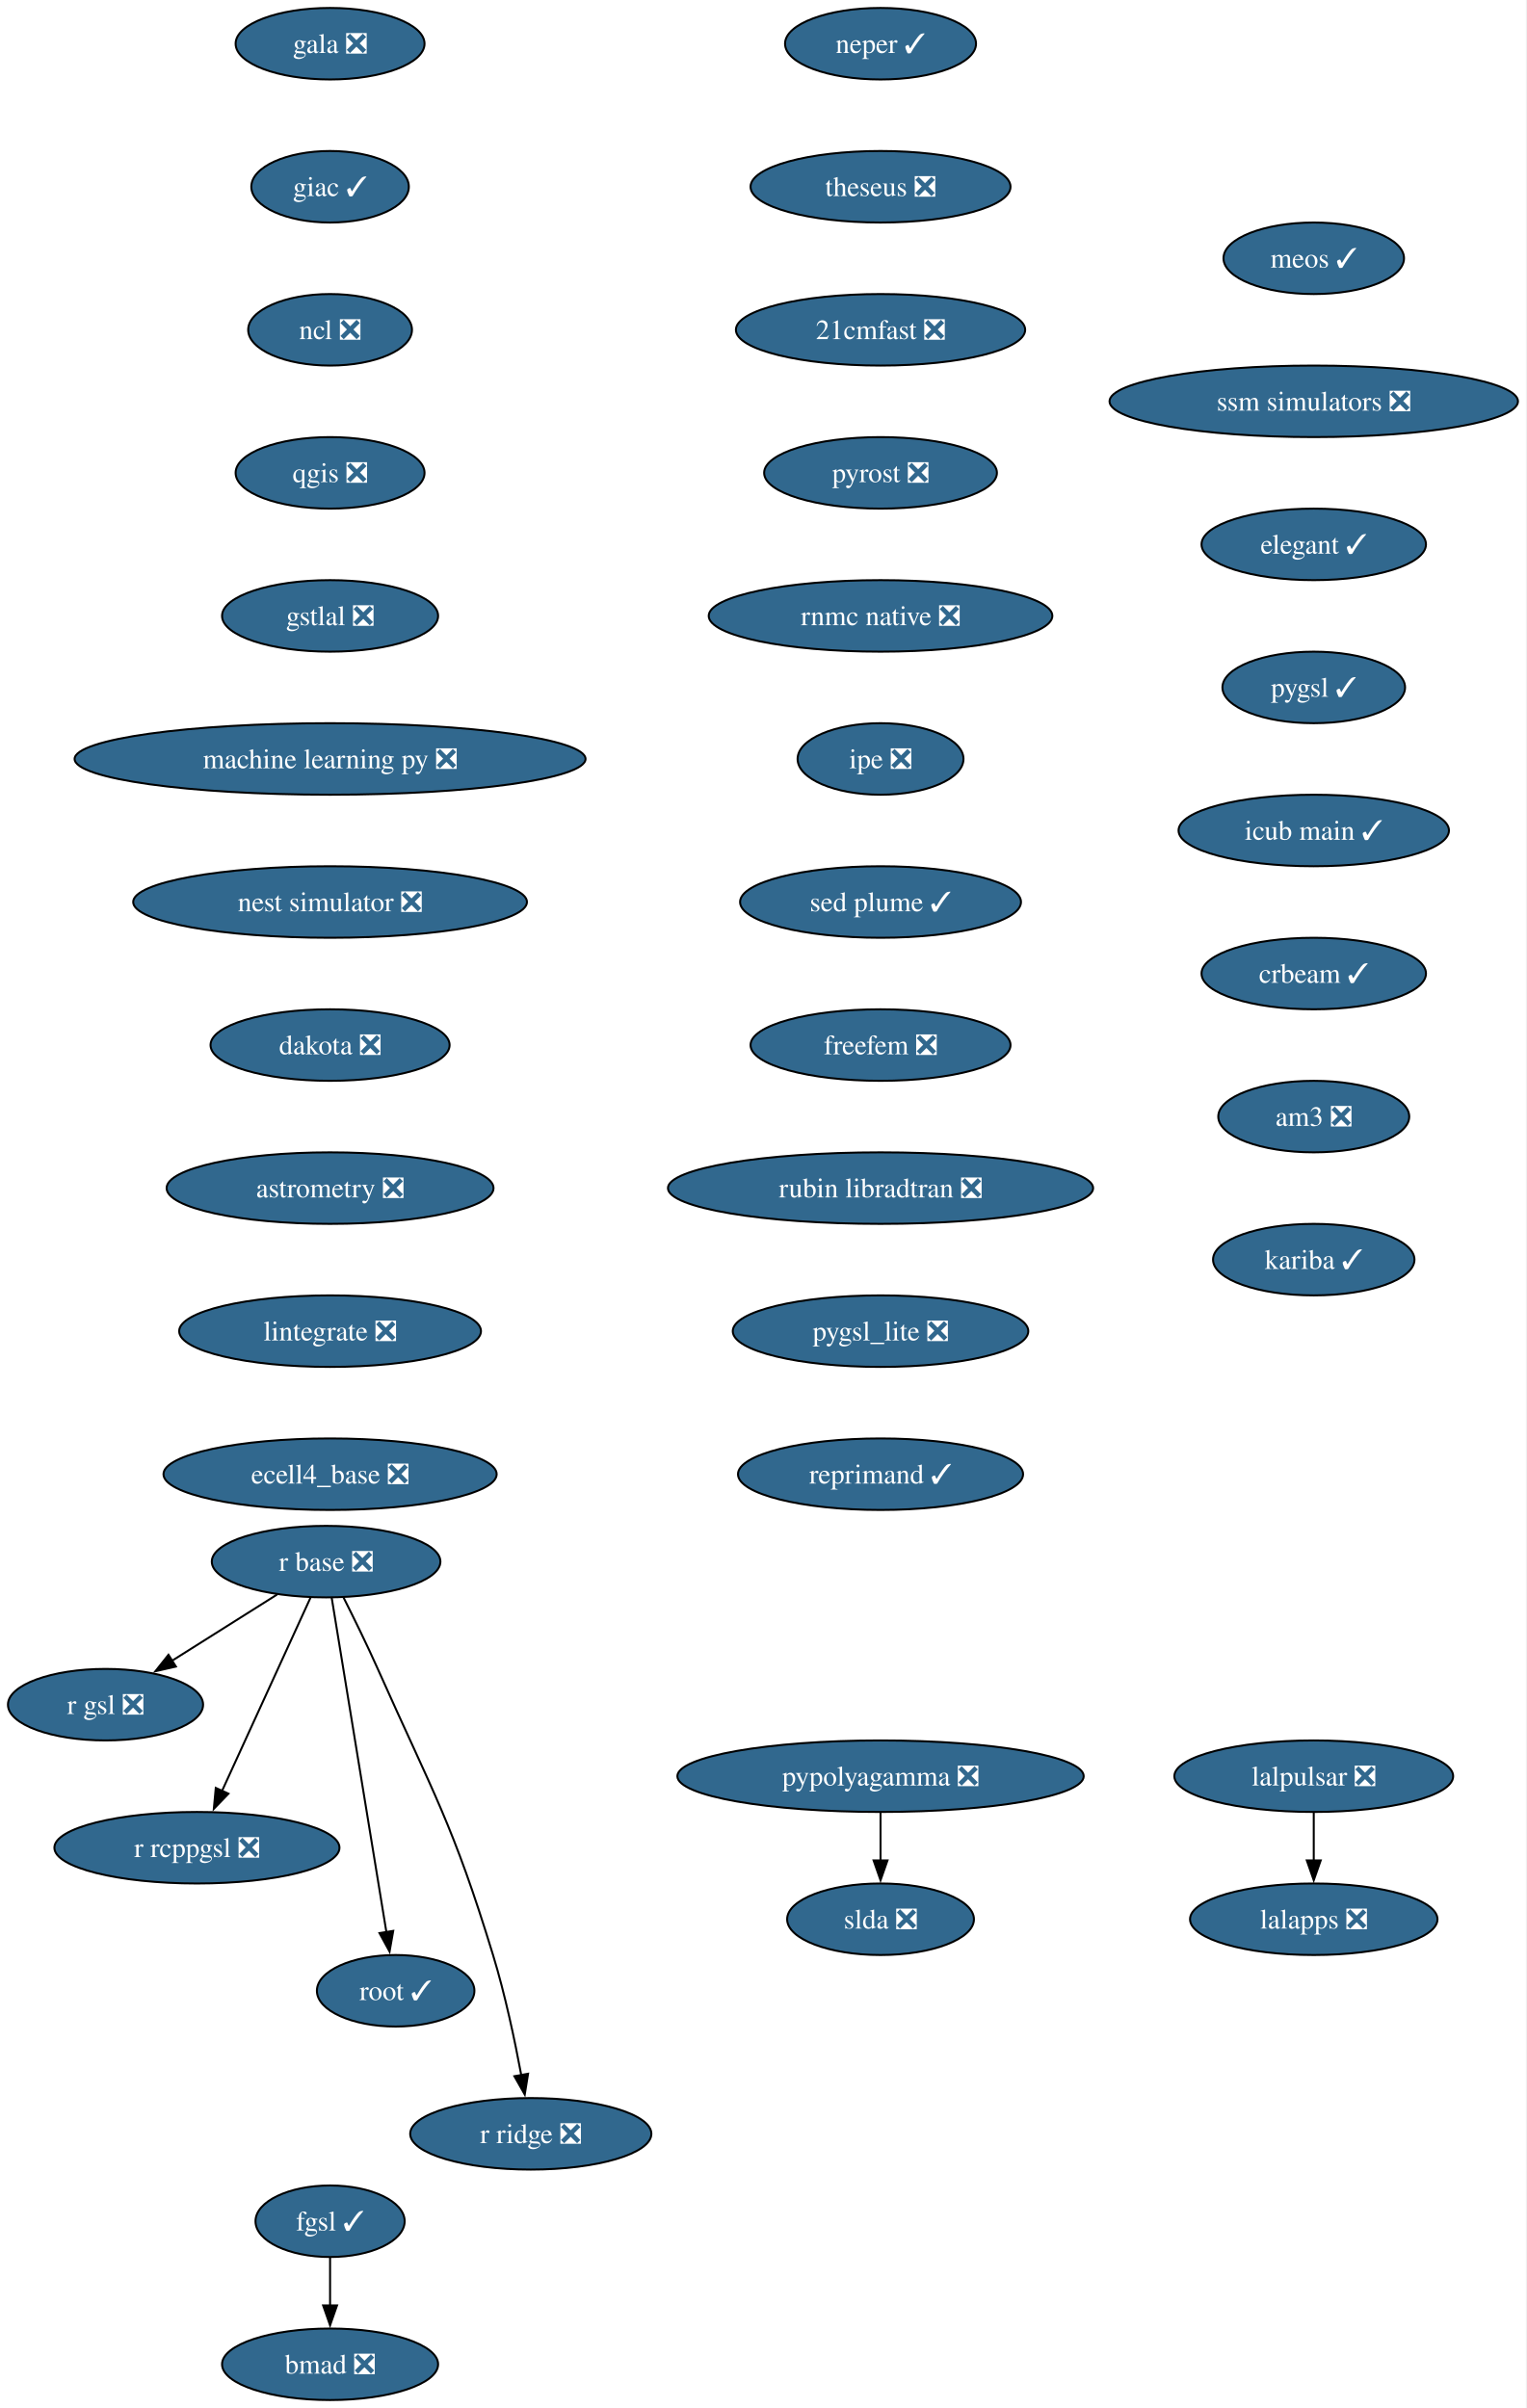
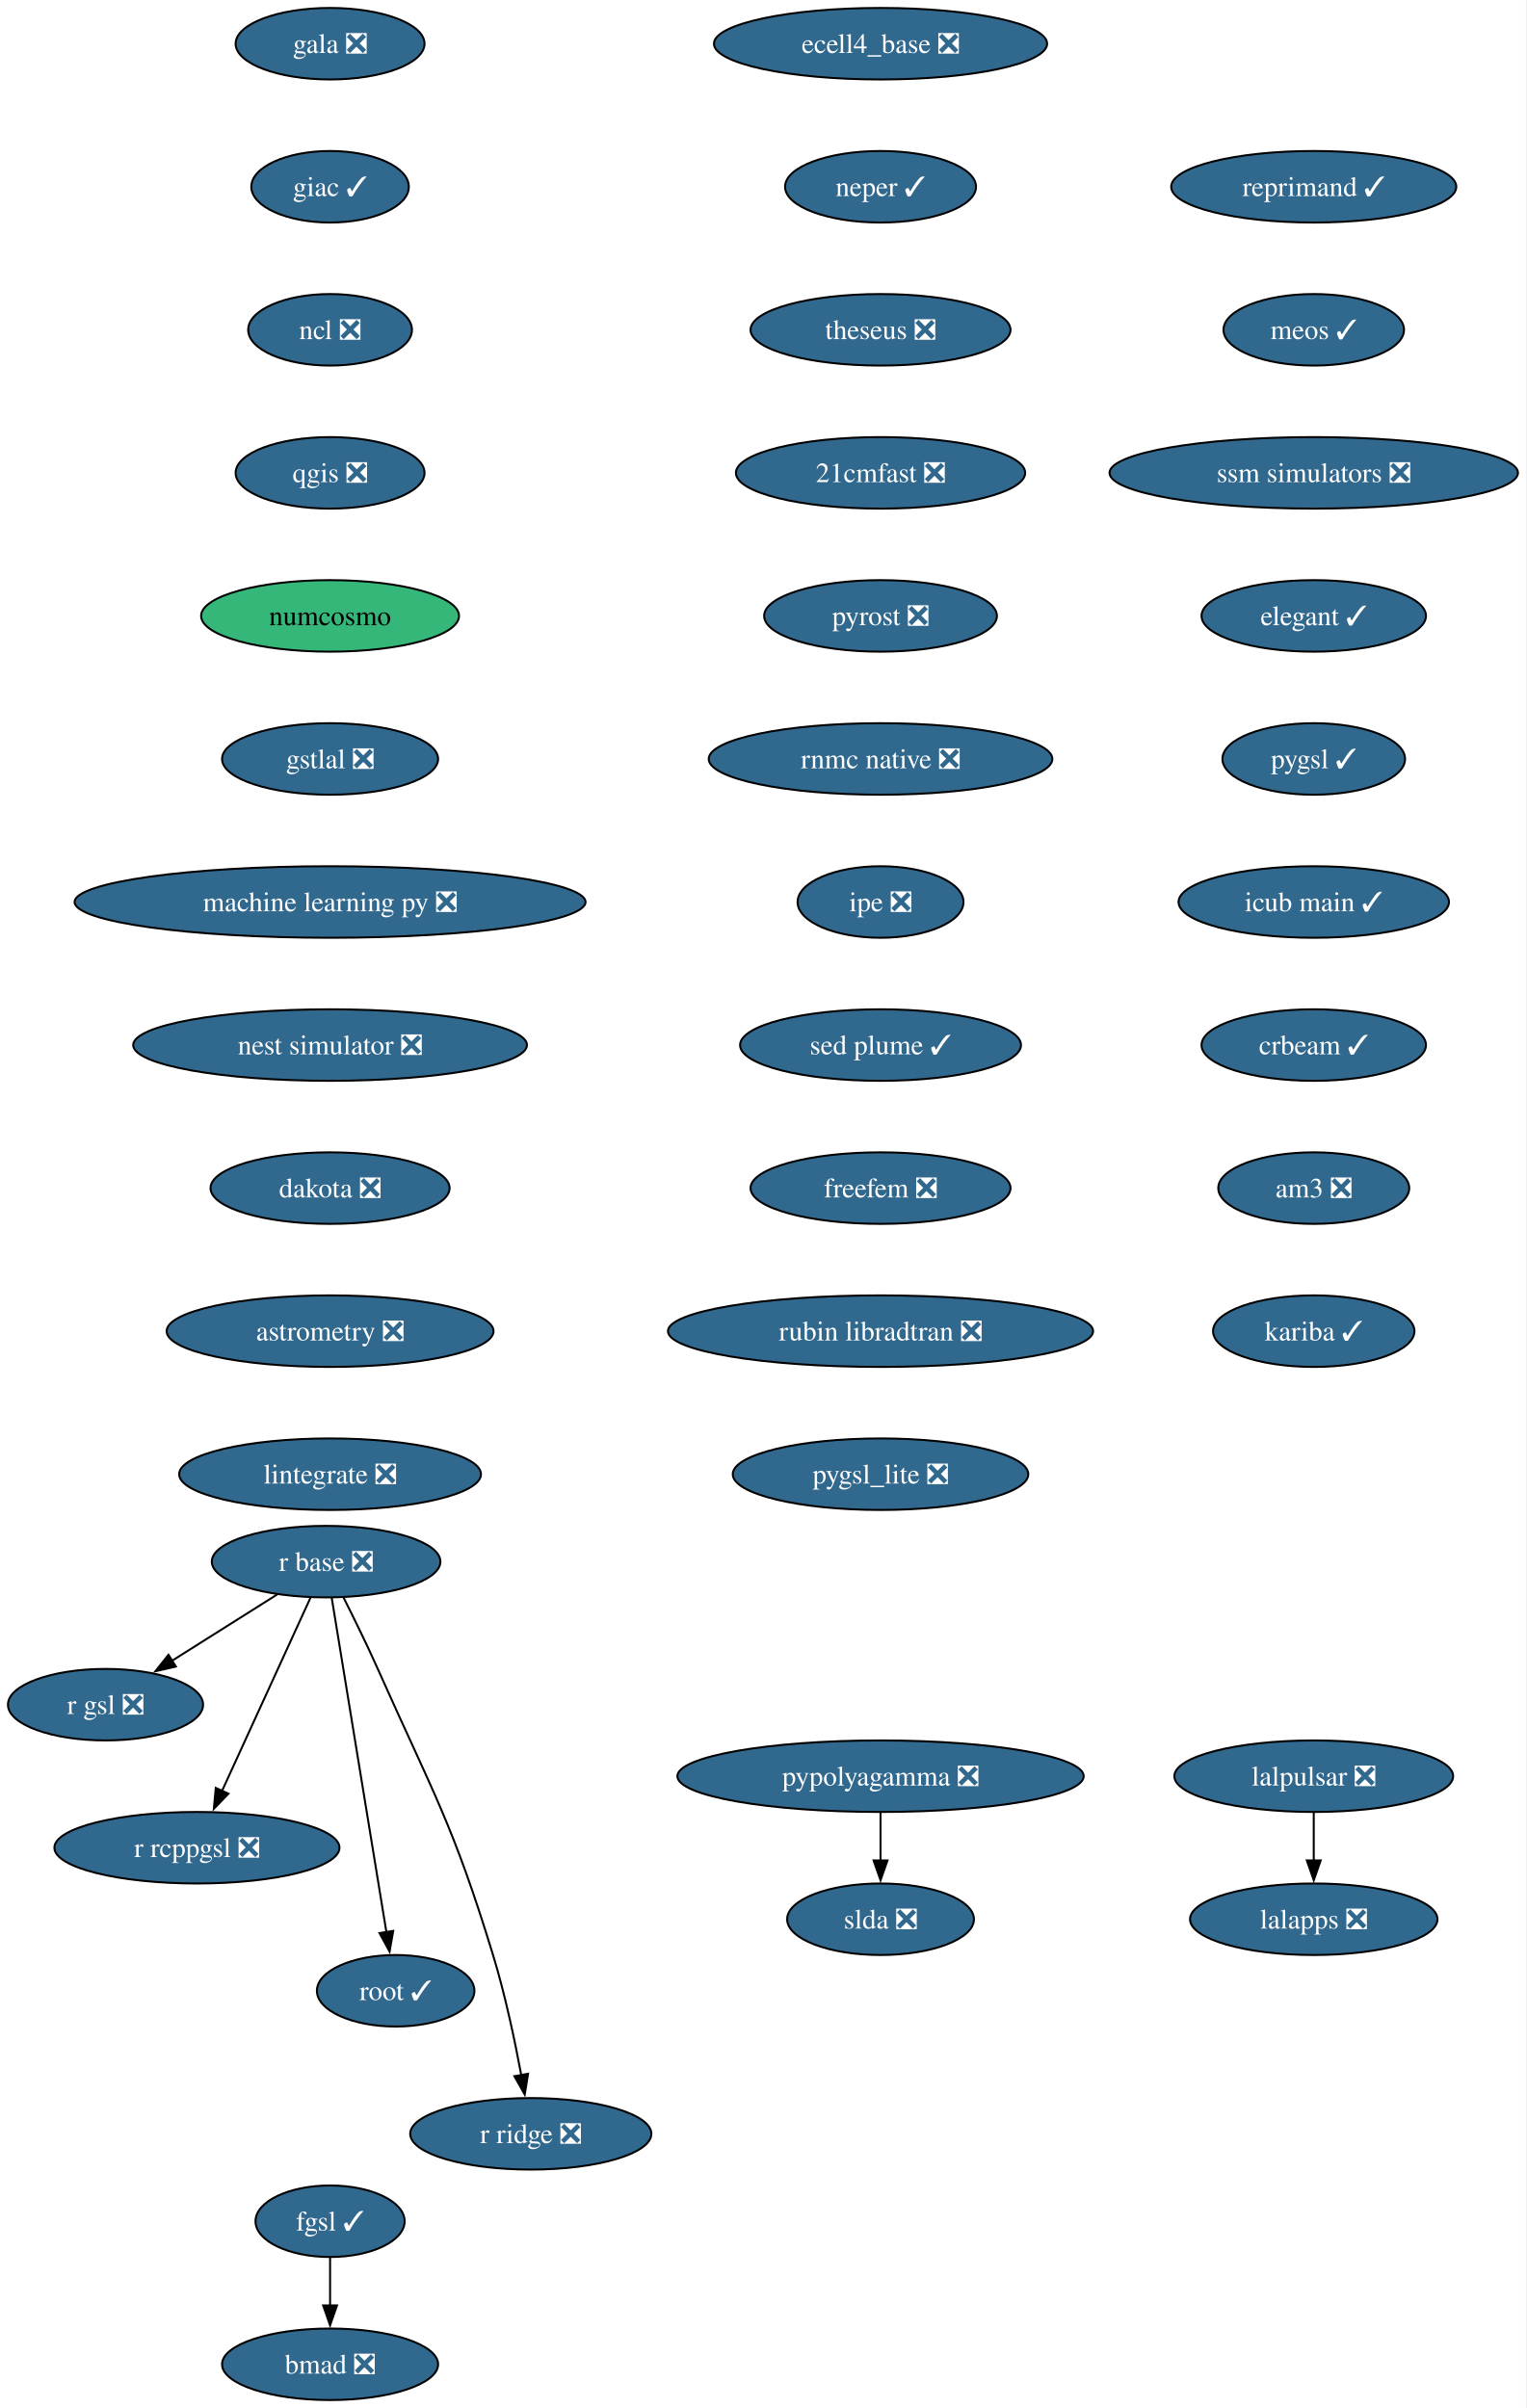
<svg xmlns="http://www.w3.org/2000/svg" xmlns:xlink="http://www.w3.org/1999/xlink" width="768pt" height="1212pt" viewBox="0.00 0.00 768.00 1212.00">
  <g id="graph0" class="graph" transform="scale(1 1) rotate(0) translate(4 1208)">
    <polygon fill="white" stroke="none" points="-4,4 -4,-1208 763.87,-1208 763.87,4 -4,4" />
    <g id="node1" class="node">
      <g id="a_node1">
        <a xlink:href="https://github.com/conda-forge/gala-feedstock/pull/40" xlink:title="gala ❎">
          <ellipse fill="#31688e" stroke="black" cx="162.1" cy="-1186" rx="47.53" ry="18" />
          <text xml:space="preserve" text-anchor="middle" x="162.1" y="-1181.33" font-family="Times,serif" font-size="14.00" fill="white">gala ❎</text>
        </a>
      </g>
    </g>
    <g id="node2" class="node">
      <g id="a_node2">
        <a xlink:href="https://github.com/conda-forge/giac-feedstock/pull/45" xlink:title="giac ✓">
          <ellipse fill="#31688e" stroke="black" cx="162.1" cy="-1114" rx="39.63" ry="18" />
          <text xml:space="preserve" text-anchor="middle" x="162.1" y="-1109.33" font-family="Times,serif" font-size="14.00" fill="white">giac ✓</text>
        </a>
      </g>
    </g>
    <g id="node3" class="node">
      <g id="a_node3">
        <a xlink:href="https://github.com/conda-forge/ncl-feedstock/pull/177" xlink:title="ncl ❎">
          <ellipse fill="#31688e" stroke="black" cx="162.1" cy="-1042" rx="41.21" ry="18" />
          <text xml:space="preserve" text-anchor="middle" x="162.1" y="-1037.33" font-family="Times,serif" font-size="14.00" fill="white">ncl ❎</text>
        </a>
      </g>
    </g>
    <g id="node4" class="node">
      <g id="a_node4">
        <a xlink:href="https://github.com/conda-forge/qgis-feedstock/pull/608" xlink:title="qgis ❎">
          <ellipse fill="#31688e" stroke="black" cx="162.1" cy="-970" rx="47.53" ry="18" />
          <text xml:space="preserve" text-anchor="middle" x="162.1" y="-965.33" font-family="Times,serif" font-size="14.00" fill="white">qgis ❎</text>
        </a>
      </g>
    </g>
    <g id="node7" class="node">
      <g id="a_node7">
-         <a xlink:href="https://github.com/conda-forge/gstlal-feedstock/pull/48" xlink:title="gstlal ❎">
-           <ellipse fill="#31688e" stroke="black" cx="162.1" cy="-898" rx="54.36" ry="18" />
-           <text xml:space="preserve" text-anchor="middle" x="162.1" y="-893.33" font-family="Times,serif" font-size="14.00" fill="white">gstlal ❎</text>
+         <a xlink:href="https://github.com/conda-forge/numcosmo-feedstock" xlink:title="numcosmo">
+           <ellipse fill="#35b779" stroke="black" cx="162.1" cy="-898" rx="64.89" ry="18" />
+           <text xml:space="preserve" text-anchor="middle" x="162.1" y="-893.33" font-family="Times,serif" font-size="14.00">numcosmo</text>
        </a>
      </g>
    </g>
    <g id="node5" class="node">
      <g id="a_node5">
        <a xlink:href="https://github.com/conda-forge/pypolyagamma-feedstock/pull/24" xlink:title="pypolyagamma ❎">
          <ellipse fill="#31688e" stroke="black" cx="439.1" cy="-314" rx="102.24" ry="18" />
          <text xml:space="preserve" text-anchor="middle" x="439.1" y="-309.32" font-family="Times,serif" font-size="14.00" fill="white">pypolyagamma ❎</text>
        </a>
      </g>
    </g>
    <g id="node6" class="node">
      <g id="a_node6">
        <a xlink:href="https://github.com/conda-forge/slda-feedstock/pull/19" xlink:title="slda ❎">
          <ellipse fill="#31688e" stroke="black" cx="439.1" cy="-242" rx="47" ry="18" />
          <text xml:space="preserve" text-anchor="middle" x="439.1" y="-237.32" font-family="Times,serif" font-size="14.00" fill="white">slda ❎</text>
        </a>
      </g>
    </g>
    <g id="edge4" class="edge">
      <path fill="none" stroke="black" d="M439.1,-295.7C439.1,-288.41 439.1,-279.73 439.1,-271.54" />
      <polygon fill="black" stroke="black" points="442.6,-271.62 439.1,-261.62 435.6,-271.62 442.6,-271.62" />
    </g>
-     <g id="node15" class="node">
-       <g id="a_node15">
-         <a xlink:href="https://github.com/conda-forge/machine-learning-py-feedstock/pull/14" xlink:title="machine learning py ❎">
-           <ellipse fill="#31688e" stroke="black" cx="162.1" cy="-826" rx="128.55" ry="18" />
-           <text xml:space="preserve" text-anchor="middle" x="162.1" y="-821.33" font-family="Times,serif" font-size="14.00" fill="white">machine learning py ❎</text>
+     <g id="node13" class="node">
+       <g id="a_node13">
+         <a xlink:href="https://github.com/conda-forge/gstlal-feedstock/pull/48" xlink:title="gstlal ❎">
+           <ellipse fill="#31688e" stroke="black" cx="162.1" cy="-826" rx="54.36" ry="18" />
+           <text xml:space="preserve" text-anchor="middle" x="162.1" y="-821.33" font-family="Times,serif" font-size="14.00" fill="white">gstlal ❎</text>
        </a>
      </g>
    </g>
    <g id="node8" class="node">
      <g id="a_node8">
        <a xlink:href="https://github.com/conda-forge/r-base-feedstock/pull/420" xlink:title="r base ❎">
          <ellipse fill="#31688e" stroke="black" cx="160.1" cy="-422" rx="57.52" ry="18" />
          <text xml:space="preserve" text-anchor="middle" x="160.1" y="-417.32" font-family="Times,serif" font-size="14.00" fill="white">r base ❎</text>
        </a>
      </g>
    </g>
    <g id="node9" class="node">
      <g id="a_node9">
        <a xlink:href="https://github.com/conda-forge/r-gsl-feedstock/pull/27" xlink:title="r gsl ❎">
          <ellipse fill="#31688e" stroke="black" cx="49.1" cy="-350" rx="49.1" ry="18" />
          <text xml:space="preserve" text-anchor="middle" x="49.1" y="-345.32" font-family="Times,serif" font-size="14.00" fill="white">r gsl ❎</text>
        </a>
      </g>
    </g>
    <g id="edge6" class="edge">
      <path fill="none" stroke="black" d="M135.47,-405.46C119.88,-395.63 99.52,-382.8 82.49,-372.06" />
      <polygon fill="black" stroke="black" points="84.51,-369.19 74.19,-366.82 80.78,-375.11 84.51,-369.19" />
    </g>
    <g id="node10" class="node">
      <g id="a_node10">
        <a xlink:href="https://github.com/conda-forge/r-rcppgsl-feedstock/pull/27" xlink:title="r rcppgsl ❎">
          <ellipse fill="#31688e" stroke="black" cx="95.1" cy="-278" rx="71.73" ry="18" />
          <text xml:space="preserve" text-anchor="middle" x="95.1" y="-273.32" font-family="Times,serif" font-size="14.00" fill="white">r rcppgsl ❎</text>
        </a>
      </g>
    </g>
    <g id="edge7" class="edge">
      <path fill="none" stroke="black" d="M152.26,-403.87C141.19,-379.67 120.83,-335.21 107.64,-306.39" />
      <polygon fill="black" stroke="black" points="110.95,-305.2 103.6,-297.57 104.58,-308.11 110.95,-305.2" />
    </g>
    <g id="node11" class="node">
      <g id="a_node11">
        <a xlink:href="https://github.com/conda-forge/root-feedstock/pull/377" xlink:title="root ✓">
          <ellipse fill="#31688e" stroke="black" cx="195.1" cy="-206" rx="39.63" ry="18" />
          <text xml:space="preserve" text-anchor="middle" x="195.1" y="-201.33" font-family="Times,serif" font-size="14.00" fill="white">root ✓</text>
        </a>
      </g>
    </g>
    <g id="edge8" class="edge">
      <path fill="none" stroke="black" d="M162.91,-403.85C168.91,-367.14 183.06,-280.66 190.44,-235.53" />
      <polygon fill="black" stroke="black" points="193.88,-236.16 192.04,-225.73 186.97,-235.03 193.88,-236.16" />
    </g>
    <g id="node12" class="node">
      <g id="a_node12">
        <a xlink:href="https://github.com/conda-forge/r-ridge-feedstock/pull/4" xlink:title="r ridge ❎">
          <ellipse fill="#31688e" stroke="black" cx="263.1" cy="-134" rx="60.68" ry="18" />
          <text xml:space="preserve" text-anchor="middle" x="263.1" y="-129.32" font-family="Times,serif" font-size="14.00" fill="white">r ridge ❎</text>
        </a>
      </g>
    </g>
    <g id="edge9" class="edge">
      <path fill="none" stroke="black" d="M168.86,-403.96C174.06,-393.65 180.68,-380.17 186.1,-368 214.21,-304.99 223.94,-289.98 244.1,-224 250.18,-204.11 255.03,-181.15 258.31,-163.53" />
      <polygon fill="black" stroke="black" points="261.74,-164.24 260.06,-153.78 254.85,-163 261.74,-164.24" />
    </g>
-     <g id="node13" class="node">
-       <g id="a_node13">
+     <g id="node16" class="node">
+       <g id="a_node16">
+         <a xlink:href="https://github.com/conda-forge/machine-learning-py-feedstock/pull/14" xlink:title="machine learning py ❎">
+           <ellipse fill="#31688e" stroke="black" cx="162.1" cy="-754" rx="128.55" ry="18" />
+           <text xml:space="preserve" text-anchor="middle" x="162.1" y="-749.33" font-family="Times,serif" font-size="14.00" fill="white">machine learning py ❎</text>
+         </a>
+       </g>
+     </g>
+     <g id="node14" class="node">
+       <g id="a_node14">
        <a xlink:href="https://github.com/conda-forge/lalpulsar-feedstock/pull/84" xlink:title="lalpulsar ❎">
          <ellipse fill="#31688e" stroke="black" cx="657.1" cy="-314" rx="70.15" ry="18" />
          <text xml:space="preserve" text-anchor="middle" x="657.1" y="-309.32" font-family="Times,serif" font-size="14.00" fill="white">lalpulsar ❎</text>
        </a>
      </g>
    </g>
-     <g id="node14" class="node">
-       <g id="a_node14">
+     <g id="node15" class="node">
+       <g id="a_node15">
        <a xlink:href="https://github.com/conda-forge/lalapps-feedstock/pull/65" xlink:title="lalapps ❎">
          <ellipse fill="#31688e" stroke="black" cx="657.1" cy="-242" rx="62.26" ry="18" />
          <text xml:space="preserve" text-anchor="middle" x="657.1" y="-237.32" font-family="Times,serif" font-size="14.00" fill="white">lalapps ❎</text>
        </a>
      </g>
    </g>
-     <g id="edge10" class="edge">
+     <g id="edge11" class="edge">
      <path fill="none" stroke="black" d="M657.1,-295.7C657.1,-288.41 657.1,-279.73 657.1,-271.54" />
      <polygon fill="black" stroke="black" points="660.6,-271.62 657.1,-261.62 653.6,-271.62 660.6,-271.62" />
    </g>
-     <g id="node16" class="node">
-       <g id="a_node16">
-         <a xlink:href="https://github.com/conda-forge/nest-simulator-feedstock/pull/130" xlink:title="nest simulator ❎">
-           <ellipse fill="#31688e" stroke="black" cx="162.1" cy="-754" rx="99.08" ry="18" />
-           <text xml:space="preserve" text-anchor="middle" x="162.1" y="-749.33" font-family="Times,serif" font-size="14.00" fill="white">nest simulator ❎</text>
-         </a>
-       </g>
-     </g>
    <g id="node17" class="node">
      <g id="a_node17">
-         <a xlink:href="https://github.com/conda-forge/dakota-feedstock/pull/64" xlink:title="dakota ❎">
-           <ellipse fill="#31688e" stroke="black" cx="162.1" cy="-682" rx="60.15" ry="18" />
-           <text xml:space="preserve" text-anchor="middle" x="162.1" y="-677.33" font-family="Times,serif" font-size="14.00" fill="white">dakota ❎</text>
+         <a xlink:href="https://github.com/conda-forge/nest-simulator-feedstock/pull/130" xlink:title="nest simulator ❎">
+           <ellipse fill="#31688e" stroke="black" cx="162.1" cy="-682" rx="99.08" ry="18" />
+           <text xml:space="preserve" text-anchor="middle" x="162.1" y="-677.33" font-family="Times,serif" font-size="14.00" fill="white">nest simulator ❎</text>
        </a>
      </g>
    </g>
    <g id="node18" class="node">
      <g id="a_node18">
-         <a xlink:href="https://github.com/conda-forge/astrometry-feedstock/pull/67" xlink:title="astrometry ❎">
-           <ellipse fill="#31688e" stroke="black" cx="162.1" cy="-610" rx="82.25" ry="18" />
-           <text xml:space="preserve" text-anchor="middle" x="162.1" y="-605.33" font-family="Times,serif" font-size="14.00" fill="white">astrometry ❎</text>
+         <a xlink:href="https://github.com/conda-forge/dakota-feedstock/pull/64" xlink:title="dakota ❎">
+           <ellipse fill="#31688e" stroke="black" cx="162.1" cy="-610" rx="60.15" ry="18" />
+           <text xml:space="preserve" text-anchor="middle" x="162.1" y="-605.33" font-family="Times,serif" font-size="14.00" fill="white">dakota ❎</text>
        </a>
      </g>
    </g>
    <g id="node19" class="node">
      <g id="a_node19">
-         <a xlink:href="https://github.com/conda-forge/lintegrate-feedstock/pull/47" xlink:title="lintegrate ❎">
-           <ellipse fill="#31688e" stroke="black" cx="162.1" cy="-538" rx="75.94" ry="18" />
-           <text xml:space="preserve" text-anchor="middle" x="162.1" y="-533.33" font-family="Times,serif" font-size="14.00" fill="white">lintegrate ❎</text>
+         <a xlink:href="https://github.com/conda-forge/astrometry-feedstock/pull/67" xlink:title="astrometry ❎">
+           <ellipse fill="#31688e" stroke="black" cx="162.1" cy="-538" rx="82.25" ry="18" />
+           <text xml:space="preserve" text-anchor="middle" x="162.1" y="-533.33" font-family="Times,serif" font-size="14.00" fill="white">astrometry ❎</text>
        </a>
      </g>
    </g>
    <g id="node20" class="node">
      <g id="a_node20">
-         <a xlink:href="https://github.com/conda-forge/ecell4_base-feedstock/pull/39" xlink:title="ecell4_base ❎">
-           <ellipse fill="#31688e" stroke="black" cx="162.1" cy="-466" rx="83.83" ry="18" />
-           <text xml:space="preserve" text-anchor="middle" x="162.1" y="-461.32" font-family="Times,serif" font-size="14.00" fill="white">ecell4_base ❎</text>
+         <a xlink:href="https://github.com/conda-forge/lintegrate-feedstock/pull/47" xlink:title="lintegrate ❎">
+           <ellipse fill="#31688e" stroke="black" cx="162.1" cy="-466" rx="75.94" ry="18" />
+           <text xml:space="preserve" text-anchor="middle" x="162.1" y="-461.32" font-family="Times,serif" font-size="14.00" fill="white">lintegrate ❎</text>
        </a>
      </g>
    </g>
    <g id="node21" class="node">
      <g id="a_node21">
-         <a xlink:href="https://github.com/conda-forge/neper-feedstock/pull/34" xlink:title="neper ✓">
-           <ellipse fill="#31688e" stroke="black" cx="439.1" cy="-1186" rx="48.05" ry="18" />
-           <text xml:space="preserve" text-anchor="middle" x="439.1" y="-1181.33" font-family="Times,serif" font-size="14.00" fill="white">neper ✓</text>
+         <a xlink:href="https://github.com/conda-forge/ecell4_base-feedstock/pull/39" xlink:title="ecell4_base ❎">
+           <ellipse fill="#31688e" stroke="black" cx="439.1" cy="-1186" rx="83.83" ry="18" />
+           <text xml:space="preserve" text-anchor="middle" x="439.1" y="-1181.33" font-family="Times,serif" font-size="14.00" fill="white">ecell4_base ❎</text>
        </a>
      </g>
    </g>
    <g id="node22" class="node">
      <g id="a_node22">
-         <a xlink:href="https://github.com/conda-forge/theseus-feedstock/pull/2" xlink:title="theseus ❎">
-           <ellipse fill="#31688e" stroke="black" cx="439.1" cy="-1114" rx="65.41" ry="18" />
-           <text xml:space="preserve" text-anchor="middle" x="439.1" y="-1109.33" font-family="Times,serif" font-size="14.00" fill="white">theseus ❎</text>
+         <a xlink:href="https://github.com/conda-forge/neper-feedstock/pull/34" xlink:title="neper ✓">
+           <ellipse fill="#31688e" stroke="black" cx="439.1" cy="-1114" rx="48.05" ry="18" />
+           <text xml:space="preserve" text-anchor="middle" x="439.1" y="-1109.33" font-family="Times,serif" font-size="14.00" fill="white">neper ✓</text>
        </a>
      </g>
    </g>
    <g id="node23" class="node">
      <g id="a_node23">
-         <a xlink:href="https://github.com/conda-forge/21cmfast-feedstock/pull/34" xlink:title="21cmfast ❎">
-           <ellipse fill="#31688e" stroke="black" cx="439.1" cy="-1042" rx="72.78" ry="18" />
-           <text xml:space="preserve" text-anchor="middle" x="439.1" y="-1037.33" font-family="Times,serif" font-size="14.00" fill="white">21cmfast ❎</text>
+         <a xlink:href="https://github.com/conda-forge/theseus-feedstock/pull/2" xlink:title="theseus ❎">
+           <ellipse fill="#31688e" stroke="black" cx="439.1" cy="-1042" rx="65.41" ry="18" />
+           <text xml:space="preserve" text-anchor="middle" x="439.1" y="-1037.33" font-family="Times,serif" font-size="14.00" fill="white">theseus ❎</text>
        </a>
      </g>
    </g>
    <g id="node24" class="node">
      <g id="a_node24">
-         <a xlink:href="https://github.com/conda-forge/pyrost-feedstock/pull/38" xlink:title="pyrost ❎">
-           <ellipse fill="#31688e" stroke="black" cx="439.1" cy="-970" rx="58.57" ry="18" />
-           <text xml:space="preserve" text-anchor="middle" x="439.1" y="-965.33" font-family="Times,serif" font-size="14.00" fill="white">pyrost ❎</text>
+         <a xlink:href="https://github.com/conda-forge/21cmfast-feedstock/pull/34" xlink:title="21cmfast ❎">
+           <ellipse fill="#31688e" stroke="black" cx="439.1" cy="-970" rx="72.78" ry="18" />
+           <text xml:space="preserve" text-anchor="middle" x="439.1" y="-965.33" font-family="Times,serif" font-size="14.00" fill="white">21cmfast ❎</text>
        </a>
      </g>
    </g>
    <g id="node25" class="node">
      <g id="a_node25">
-         <a xlink:href="https://github.com/conda-forge/rnmc-native-feedstock/pull/8" xlink:title="rnmc native ❎">
-           <ellipse fill="#31688e" stroke="black" cx="439.1" cy="-898" rx="86.46" ry="18" />
-           <text xml:space="preserve" text-anchor="middle" x="439.1" y="-893.33" font-family="Times,serif" font-size="14.00" fill="white">rnmc native ❎</text>
+         <a xlink:href="https://github.com/conda-forge/pyrost-feedstock/pull/38" xlink:title="pyrost ❎">
+           <ellipse fill="#31688e" stroke="black" cx="439.1" cy="-898" rx="58.57" ry="18" />
+           <text xml:space="preserve" text-anchor="middle" x="439.1" y="-893.33" font-family="Times,serif" font-size="14.00" fill="white">pyrost ❎</text>
        </a>
      </g>
    </g>
    <g id="node26" class="node">
      <g id="a_node26">
-         <a xlink:href="https://github.com/conda-forge/ipe-feedstock/pull/45" xlink:title="ipe ❎">
-           <ellipse fill="#31688e" stroke="black" cx="439.1" cy="-826" rx="41.74" ry="18" />
-           <text xml:space="preserve" text-anchor="middle" x="439.1" y="-821.33" font-family="Times,serif" font-size="14.00" fill="white">ipe ❎</text>
-         </a>
-       </g>
-     </g>
-     <g id="node29" class="node">
-       <g id="a_node29">
-         <a xlink:href="https://github.com/conda-forge/sed-plume-feedstock/pull/8" xlink:title="sed plume ✓">
-           <ellipse fill="#31688e" stroke="black" cx="439.1" cy="-754" rx="70.68" ry="18" />
-           <text xml:space="preserve" text-anchor="middle" x="439.1" y="-749.33" font-family="Times,serif" font-size="14.00" fill="white">sed plume ✓</text>
+         <a xlink:href="https://github.com/conda-forge/rnmc-native-feedstock/pull/8" xlink:title="rnmc native ❎">
+           <ellipse fill="#31688e" stroke="black" cx="439.1" cy="-826" rx="86.46" ry="18" />
+           <text xml:space="preserve" text-anchor="middle" x="439.1" y="-821.33" font-family="Times,serif" font-size="14.00" fill="white">rnmc native ❎</text>
        </a>
      </g>
    </g>
    <g id="node27" class="node">
      <g id="a_node27">
+         <a xlink:href="https://github.com/conda-forge/ipe-feedstock/pull/45" xlink:title="ipe ❎">
+           <ellipse fill="#31688e" stroke="black" cx="439.1" cy="-754" rx="41.74" ry="18" />
+           <text xml:space="preserve" text-anchor="middle" x="439.1" y="-749.33" font-family="Times,serif" font-size="14.00" fill="white">ipe ❎</text>
+         </a>
+       </g>
+     </g>
+     <g id="node30" class="node">
+       <g id="a_node30">
+         <a xlink:href="https://github.com/conda-forge/sed-plume-feedstock/pull/8" xlink:title="sed plume ✓">
+           <ellipse fill="#31688e" stroke="black" cx="439.1" cy="-682" rx="70.68" ry="18" />
+           <text xml:space="preserve" text-anchor="middle" x="439.1" y="-677.33" font-family="Times,serif" font-size="14.00" fill="white">sed plume ✓</text>
+         </a>
+       </g>
+     </g>
+     <g id="node28" class="node">
+       <g id="a_node28">
        <a xlink:href="https://github.com/conda-forge/bmad-feedstock/pull/736" xlink:title="bmad ❎">
          <ellipse fill="#31688e" stroke="black" cx="162.1" cy="-18" rx="54.36" ry="18" />
          <text xml:space="preserve" text-anchor="middle" x="162.1" y="-13.32" font-family="Times,serif" font-size="14.00" fill="white">bmad ❎</text>
        </a>
      </g>
    </g>
-     <g id="node28" class="node">
-       <g id="a_node28">
+     <g id="node29" class="node">
+       <g id="a_node29">
        <a xlink:href="https://github.com/conda-forge/fgsl-feedstock/pull/4" xlink:title="fgsl ✓">
          <ellipse fill="#31688e" stroke="black" cx="162.1" cy="-90" rx="37.53" ry="18" />
          <text xml:space="preserve" text-anchor="middle" x="162.1" y="-85.33" font-family="Times,serif" font-size="14.00" fill="white">fgsl ✓</text>
        </a>
      </g>
    </g>
-     <g id="edge22" class="edge">
+     <g id="edge23" class="edge">
      <path fill="none" stroke="black" d="M162.1,-71.7C162.1,-64.41 162.1,-55.73 162.1,-47.54" />
      <polygon fill="black" stroke="black" points="165.6,-47.62 162.1,-37.62 158.6,-47.62 165.6,-47.62" />
    </g>
-     <g id="node30" class="node">
-       <g id="a_node30">
-         <a xlink:href="https://github.com/conda-forge/freefem-feedstock/pull/56" xlink:title="freefem ❎">
-           <ellipse fill="#31688e" stroke="black" cx="439.1" cy="-682" rx="65.41" ry="18" />
-           <text xml:space="preserve" text-anchor="middle" x="439.1" y="-677.33" font-family="Times,serif" font-size="14.00" fill="white">freefem ❎</text>
-         </a>
-       </g>
-     </g>
    <g id="node31" class="node">
      <g id="a_node31">
-         <a xlink:href="https://github.com/conda-forge/rubin-libradtran-feedstock/pull/18" xlink:title="rubin libradtran ❎">
-           <ellipse fill="#31688e" stroke="black" cx="439.1" cy="-610" rx="106.98" ry="18" />
-           <text xml:space="preserve" text-anchor="middle" x="439.1" y="-605.33" font-family="Times,serif" font-size="14.00" fill="white">rubin libradtran ❎</text>
+         <a xlink:href="https://github.com/conda-forge/freefem-feedstock/pull/56" xlink:title="freefem ❎">
+           <ellipse fill="#31688e" stroke="black" cx="439.1" cy="-610" rx="65.41" ry="18" />
+           <text xml:space="preserve" text-anchor="middle" x="439.1" y="-605.33" font-family="Times,serif" font-size="14.00" fill="white">freefem ❎</text>
        </a>
      </g>
    </g>
    <g id="node32" class="node">
      <g id="a_node32">
-         <a xlink:href="https://github.com/conda-forge/pygsl_lite-feedstock/pull/28" xlink:title="pygsl_lite ❎">
-           <ellipse fill="#31688e" stroke="black" cx="439.1" cy="-538" rx="74.36" ry="18" />
-           <text xml:space="preserve" text-anchor="middle" x="439.1" y="-533.33" font-family="Times,serif" font-size="14.00" fill="white">pygsl_lite ❎</text>
+         <a xlink:href="https://github.com/conda-forge/rubin-libradtran-feedstock/pull/18" xlink:title="rubin libradtran ❎">
+           <ellipse fill="#31688e" stroke="black" cx="439.1" cy="-538" rx="106.98" ry="18" />
+           <text xml:space="preserve" text-anchor="middle" x="439.1" y="-533.33" font-family="Times,serif" font-size="14.00" fill="white">rubin libradtran ❎</text>
        </a>
      </g>
    </g>
    <g id="node33" class="node">
      <g id="a_node33">
-         <a xlink:href="https://github.com/conda-forge/reprimand-feedstock/pull/15" xlink:title="reprimand ✓">
-           <ellipse fill="#31688e" stroke="black" cx="439.1" cy="-466" rx="71.73" ry="18" />
-           <text xml:space="preserve" text-anchor="middle" x="439.1" y="-461.32" font-family="Times,serif" font-size="14.00" fill="white">reprimand ✓</text>
+         <a xlink:href="https://github.com/conda-forge/pygsl_lite-feedstock/pull/28" xlink:title="pygsl_lite ❎">
+           <ellipse fill="#31688e" stroke="black" cx="439.1" cy="-466" rx="74.36" ry="18" />
+           <text xml:space="preserve" text-anchor="middle" x="439.1" y="-461.32" font-family="Times,serif" font-size="14.00" fill="white">pygsl_lite ❎</text>
        </a>
      </g>
    </g>
    <g id="node34" class="node">
      <g id="a_node34">
-         <a xlink:href="https://github.com/conda-forge/meos-feedstock/pull/22" xlink:title="meos ✓">
-           <ellipse fill="#31688e" stroke="black" cx="657.1" cy="-1078" rx="45.42" ry="18" />
-           <text xml:space="preserve" text-anchor="middle" x="657.1" y="-1073.33" font-family="Times,serif" font-size="14.00" fill="white">meos ✓</text>
+         <a xlink:href="https://github.com/conda-forge/reprimand-feedstock/pull/15" xlink:title="reprimand ✓">
+           <ellipse fill="#31688e" stroke="black" cx="657.1" cy="-1114" rx="71.73" ry="18" />
+           <text xml:space="preserve" text-anchor="middle" x="657.1" y="-1109.33" font-family="Times,serif" font-size="14.00" fill="white">reprimand ✓</text>
        </a>
      </g>
    </g>
    <g id="node35" class="node">
      <g id="a_node35">
-         <a xlink:href="https://github.com/conda-forge/ssm-simulators-feedstock/pull/28" xlink:title="ssm simulators ❎">
-           <ellipse fill="#31688e" stroke="black" cx="657.1" cy="-1006" rx="102.77" ry="18" />
-           <text xml:space="preserve" text-anchor="middle" x="657.1" y="-1001.33" font-family="Times,serif" font-size="14.00" fill="white">ssm simulators ❎</text>
+         <a xlink:href="https://github.com/conda-forge/meos-feedstock/pull/22" xlink:title="meos ✓">
+           <ellipse fill="#31688e" stroke="black" cx="657.1" cy="-1042" rx="45.42" ry="18" />
+           <text xml:space="preserve" text-anchor="middle" x="657.1" y="-1037.33" font-family="Times,serif" font-size="14.00" fill="white">meos ✓</text>
        </a>
      </g>
    </g>
    <g id="node36" class="node">
      <g id="a_node36">
-         <a xlink:href="https://github.com/conda-forge/elegant-feedstock/pull/34" xlink:title="elegant ✓">
-           <ellipse fill="#31688e" stroke="black" cx="657.1" cy="-934" rx="56.47" ry="18" />
-           <text xml:space="preserve" text-anchor="middle" x="657.1" y="-929.33" font-family="Times,serif" font-size="14.00" fill="white">elegant ✓</text>
+         <a xlink:href="https://github.com/conda-forge/ssm-simulators-feedstock/pull/28" xlink:title="ssm simulators ❎">
+           <ellipse fill="#31688e" stroke="black" cx="657.1" cy="-970" rx="102.77" ry="18" />
+           <text xml:space="preserve" text-anchor="middle" x="657.1" y="-965.33" font-family="Times,serif" font-size="14.00" fill="white">ssm simulators ❎</text>
        </a>
      </g>
    </g>
    <g id="node37" class="node">
      <g id="a_node37">
-         <a xlink:href="https://github.com/conda-forge/pygsl-feedstock/pull/15" xlink:title="pygsl ✓">
-           <ellipse fill="#31688e" stroke="black" cx="657.1" cy="-862" rx="45.95" ry="18" />
-           <text xml:space="preserve" text-anchor="middle" x="657.1" y="-857.33" font-family="Times,serif" font-size="14.00" fill="white">pygsl ✓</text>
+         <a xlink:href="https://github.com/conda-forge/elegant-feedstock/pull/34" xlink:title="elegant ✓">
+           <ellipse fill="#31688e" stroke="black" cx="657.1" cy="-898" rx="56.47" ry="18" />
+           <text xml:space="preserve" text-anchor="middle" x="657.1" y="-893.33" font-family="Times,serif" font-size="14.00" fill="white">elegant ✓</text>
        </a>
      </g>
    </g>
    <g id="node38" class="node">
      <g id="a_node38">
-         <a xlink:href="https://github.com/conda-forge/icub-main-feedstock/pull/58" xlink:title="icub main ✓">
-           <ellipse fill="#31688e" stroke="black" cx="657.1" cy="-790" rx="68.04" ry="18" />
-           <text xml:space="preserve" text-anchor="middle" x="657.1" y="-785.33" font-family="Times,serif" font-size="14.00" fill="white">icub main ✓</text>
+         <a xlink:href="https://github.com/conda-forge/pygsl-feedstock/pull/15" xlink:title="pygsl ✓">
+           <ellipse fill="#31688e" stroke="black" cx="657.1" cy="-826" rx="45.95" ry="18" />
+           <text xml:space="preserve" text-anchor="middle" x="657.1" y="-821.33" font-family="Times,serif" font-size="14.00" fill="white">pygsl ✓</text>
        </a>
      </g>
    </g>
    <g id="node39" class="node">
      <g id="a_node39">
-         <a xlink:href="https://github.com/conda-forge/crbeam-feedstock/pull/4" xlink:title="crbeam ✓">
-           <ellipse fill="#31688e" stroke="black" cx="657.1" cy="-718" rx="56.47" ry="18" />
-           <text xml:space="preserve" text-anchor="middle" x="657.1" y="-713.33" font-family="Times,serif" font-size="14.00" fill="white">crbeam ✓</text>
+         <a xlink:href="https://github.com/conda-forge/icub-main-feedstock/pull/58" xlink:title="icub main ✓">
+           <ellipse fill="#31688e" stroke="black" cx="657.1" cy="-754" rx="68.04" ry="18" />
+           <text xml:space="preserve" text-anchor="middle" x="657.1" y="-749.33" font-family="Times,serif" font-size="14.00" fill="white">icub main ✓</text>
        </a>
      </g>
    </g>
    <g id="node40" class="node">
      <g id="a_node40">
-         <a xlink:href="https://github.com/conda-forge/am3-feedstock/pull/6" xlink:title="am3 ❎">
-           <ellipse fill="#31688e" stroke="black" cx="657.1" cy="-646" rx="48.05" ry="18" />
-           <text xml:space="preserve" text-anchor="middle" x="657.1" y="-641.33" font-family="Times,serif" font-size="14.00" fill="white">am3 ❎</text>
+         <a xlink:href="https://github.com/conda-forge/crbeam-feedstock/pull/4" xlink:title="crbeam ✓">
+           <ellipse fill="#31688e" stroke="black" cx="657.1" cy="-682" rx="56.47" ry="18" />
+           <text xml:space="preserve" text-anchor="middle" x="657.1" y="-677.33" font-family="Times,serif" font-size="14.00" fill="white">crbeam ✓</text>
        </a>
      </g>
    </g>
    <g id="node41" class="node">
      <g id="a_node41">
+         <a xlink:href="https://github.com/conda-forge/am3-feedstock/pull/6" xlink:title="am3 ❎">
+           <ellipse fill="#31688e" stroke="black" cx="657.1" cy="-610" rx="48.05" ry="18" />
+           <text xml:space="preserve" text-anchor="middle" x="657.1" y="-605.33" font-family="Times,serif" font-size="14.00" fill="white">am3 ❎</text>
+         </a>
+       </g>
+     </g>
+     <g id="node42" class="node">
+       <g id="a_node42">
        <a xlink:href="https://github.com/conda-forge/kariba-feedstock/pull/2" xlink:title="kariba ✓">
-           <ellipse fill="#31688e" stroke="black" cx="657.1" cy="-574" rx="50.68" ry="18" />
-           <text xml:space="preserve" text-anchor="middle" x="657.1" y="-569.33" font-family="Times,serif" font-size="14.00" fill="white">kariba ✓</text>
+           <ellipse fill="#31688e" stroke="black" cx="657.1" cy="-538" rx="50.68" ry="18" />
+           <text xml:space="preserve" text-anchor="middle" x="657.1" y="-533.33" font-family="Times,serif" font-size="14.00" fill="white">kariba ✓</text>
        </a>
      </g>
    </g>
  </g>
</svg>
